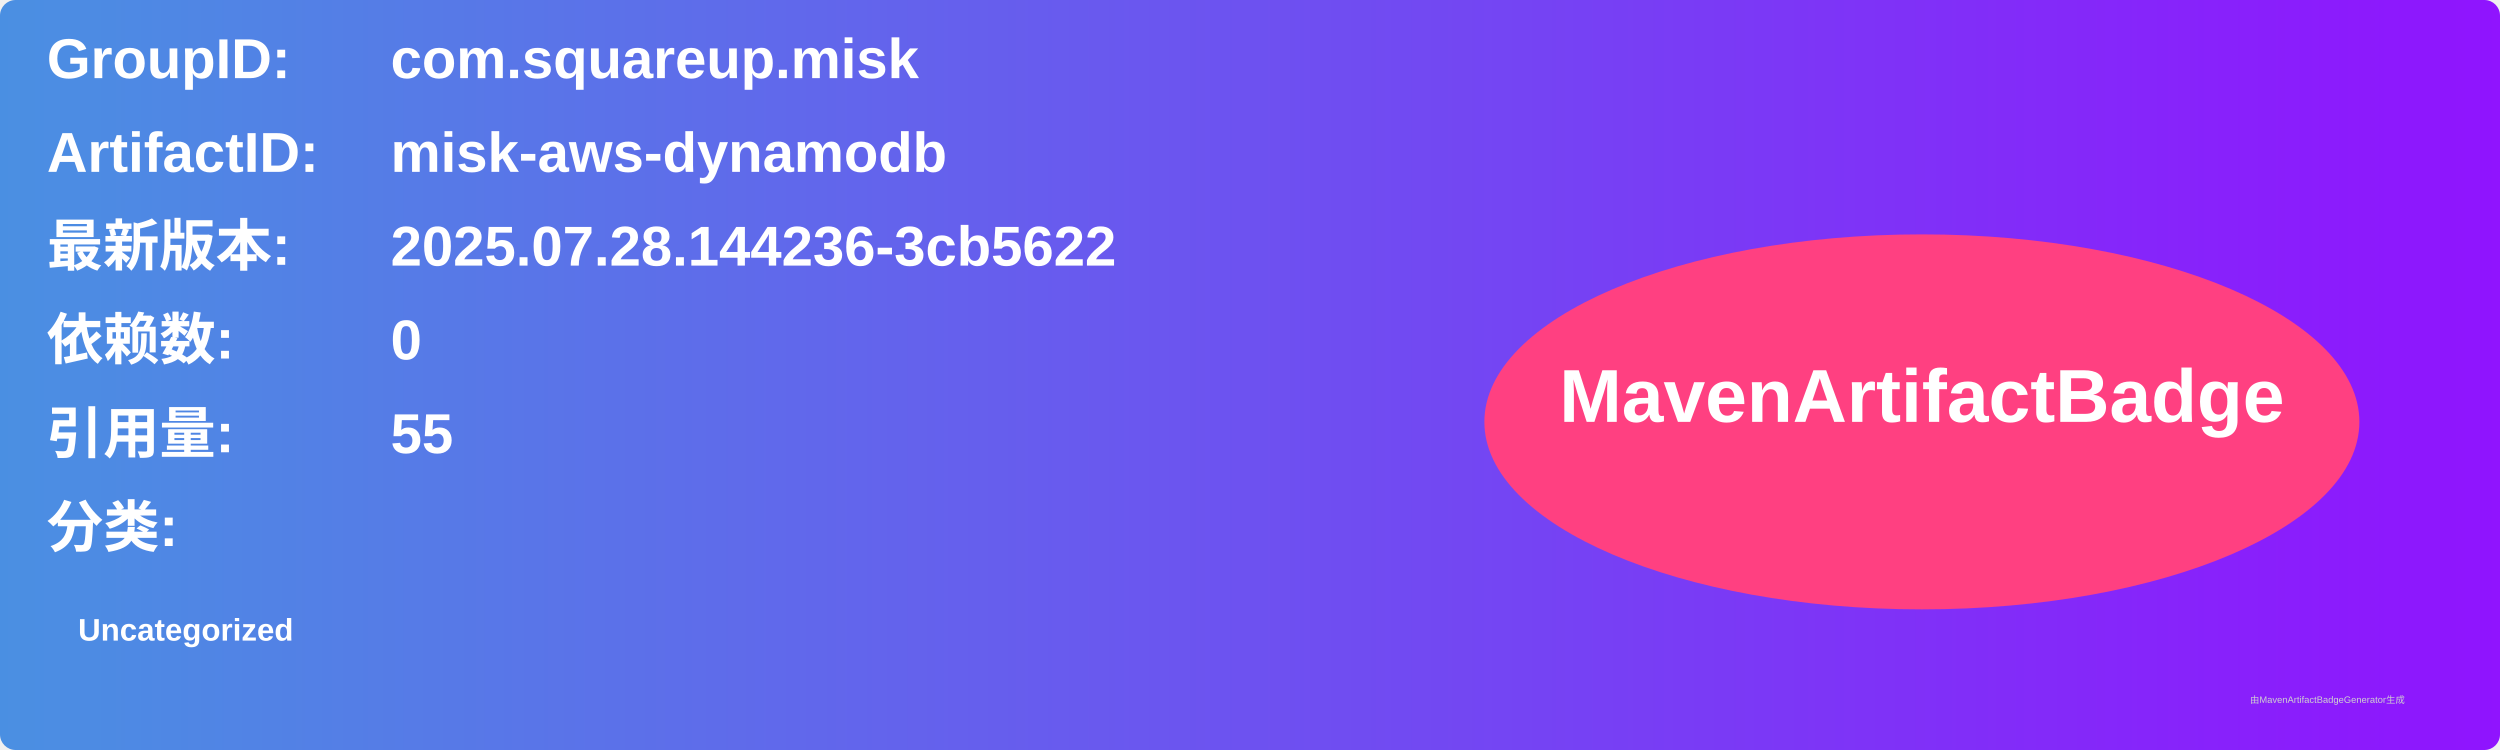
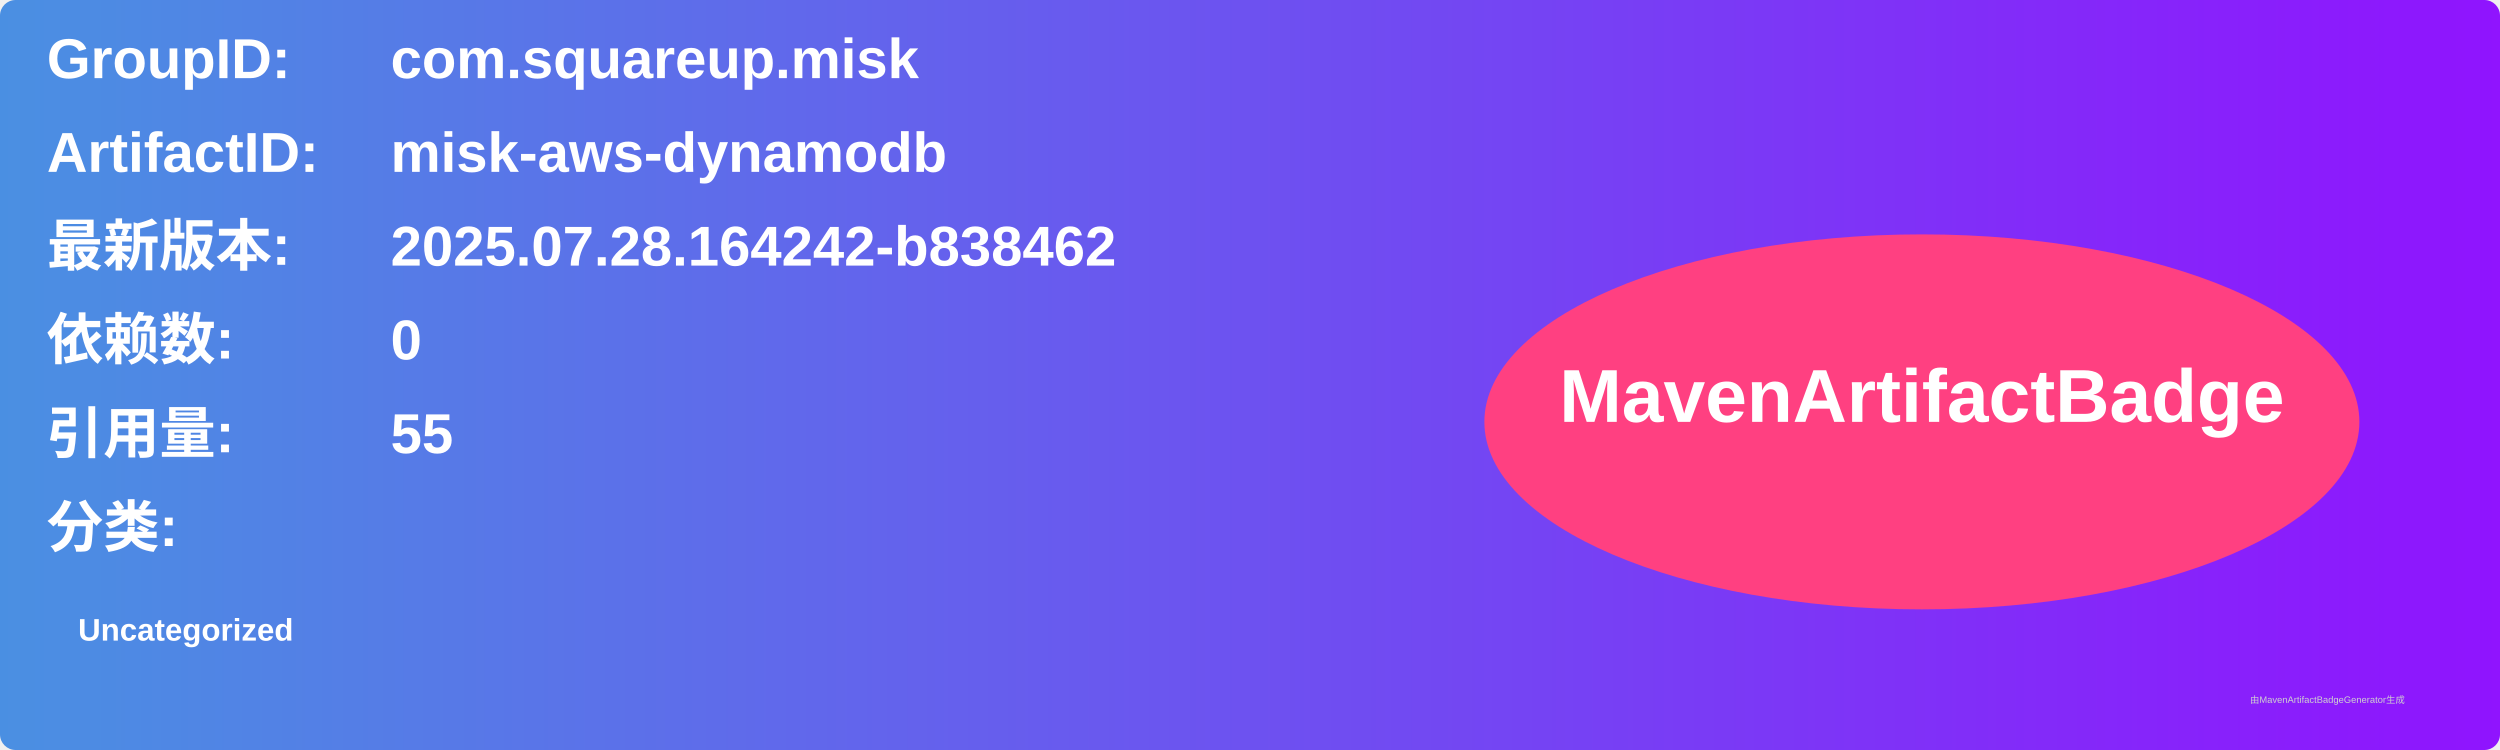
<svg xmlns="http://www.w3.org/2000/svg" width="800" height="240" viewBox="0 0 800 240">
  <linearGradient id="grad" x1="0%" y1="0%" x2="100%" y2="0%">
    <stop offset="0%" stop-color="#4a90e2" />
    <stop offset="100%" stop-color="#9013fe" />
  </linearGradient>
  <rect width="100%" height="100%" rx="5" ry="5" fill="url(#grad)" />
  <g transform="translate(15, 15)">
    <text x="0" y="10" font-family="Arial" font-size="18" fill="white" font-weight="bold" width="260">GroupID:</text>
    <text x="110" y="10" font-family="Arial" font-size="18" fill="white" font-weight="bold" width="460">com.squareup.misk</text>
    <text x="0" y="40" font-family="Arial" font-size="18" fill="white" font-weight="bold" width="260">ArtifactID:</text>
    <text x="110" y="40" font-family="Arial" font-size="18" fill="white" font-weight="bold" width="460">misk-aws-dynamodb</text>
    <text x="0" y="70" font-family="Arial" font-size="18" fill="white" font-weight="bold">最新版本:</text>
    <text x="110" y="70" font-family="Arial" font-size="18" fill="white" font-weight="bold">
-       <tspan font-weight="bold">2025.07.28.144236-3cb5622</tspan>
+       <tspan font-weight="bold">2025.07.28.164242-b838462</tspan>
    </text>
    <text x="0" y="100" font-family="Arial" font-size="18" fill="white" font-weight="bold">依赖数: </text>
    <text x="110" y="100" font-family="Arial" font-size="18" fill="white">
      <tspan font-weight="bold">0</tspan>
    </text>
    <text x="0" y="130" font-family="Arial" font-size="18" fill="white" font-weight="bold">引用量: </text>
    <text x="110" y="130" font-family="Arial" font-size="18" fill="white">
      <tspan font-weight="bold">55</tspan>
    </text>
    <text x="0" y="160" font-family="Arial" font-size="18" fill="white" font-weight="bold">分类:</text>
    <text x="10" y="190" font-family="Arial" font-size="10" fill="white">
      <tspan font-weight="bold">Uncategorized</tspan>
    </text>
    <ellipse cx="600" cy="120" rx="140" ry="60" fill="#ff4081" />
    <text x="600" y="120" text-anchor="middle" font-family="Arial" font-size="24" fill="white" font-weight="bold">MavenArtifactBadge</text>
  </g>
  <text x="720" y="225" font-family="Arial" font-size="3" fill="#d0d0d0">由MavenArtifactBadgeGenerator生成</text>
</svg>
